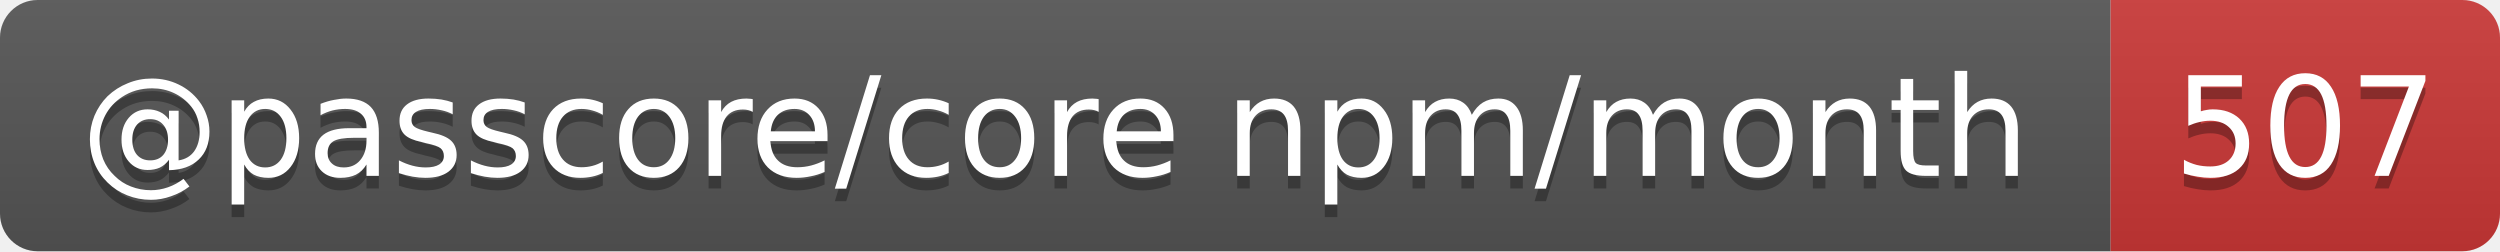
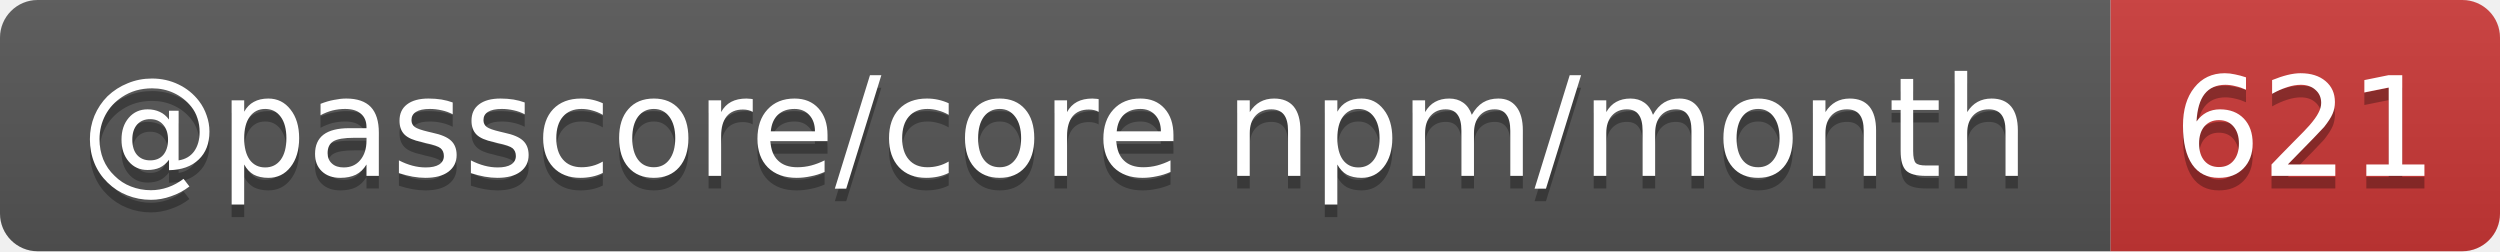
- <svg xmlns="http://www.w3.org/2000/svg" width="199" height="20" role="img" aria-label="@passcore/core npm/month: 507">
+ <svg xmlns="http://www.w3.org/2000/svg" width="199" height="20" role="img" aria-label="@passcore/core npm/month: 621">
  <linearGradient id="s" x2="0" y2="100%">
    <stop offset="0" stop-color="#bbb" stop-opacity=".1" />
    <stop offset="1" stop-opacity=".1" />
  </linearGradient>
  <clipPath id="r">
    <rect width="199" height="20" rx="3" fill="#fff" />
  </clipPath>
  <g clip-path="url(#r)">
    <rect width="168" height="20" fill="#555" />
    <rect x="168" width="31" height="20" fill="#cb3837" />
    <rect width="199" height="20" fill="url(#s)" />
  </g>
  <g fill="#fff" text-anchor="middle" font-family="Verdana,Geneva,DejaVu Sans,sans-serif" text-rendering="geometricPrecision" font-size="11">
    <text aria-hidden="true" x="84" y="15" fill="#010101" fill-opacity=".3" textLength="157.7">@passcore/core npm/month</text>
-     <text aria-hidden="true" x="183.5" y="15" fill="#010101" fill-opacity=".3" textLength="21">507</text>
+     <text aria-hidden="true" x="183.5" y="15" fill="#010101" fill-opacity=".3" textLength="21">621</text>
    <text x="84" y="14" textLength="157.7">@passcore/core npm/month</text>
-     <text x="183.5" y="14" textLength="21">507</text>
+     <text x="183.5" y="14" textLength="21">621</text>
  </g>
</svg>
